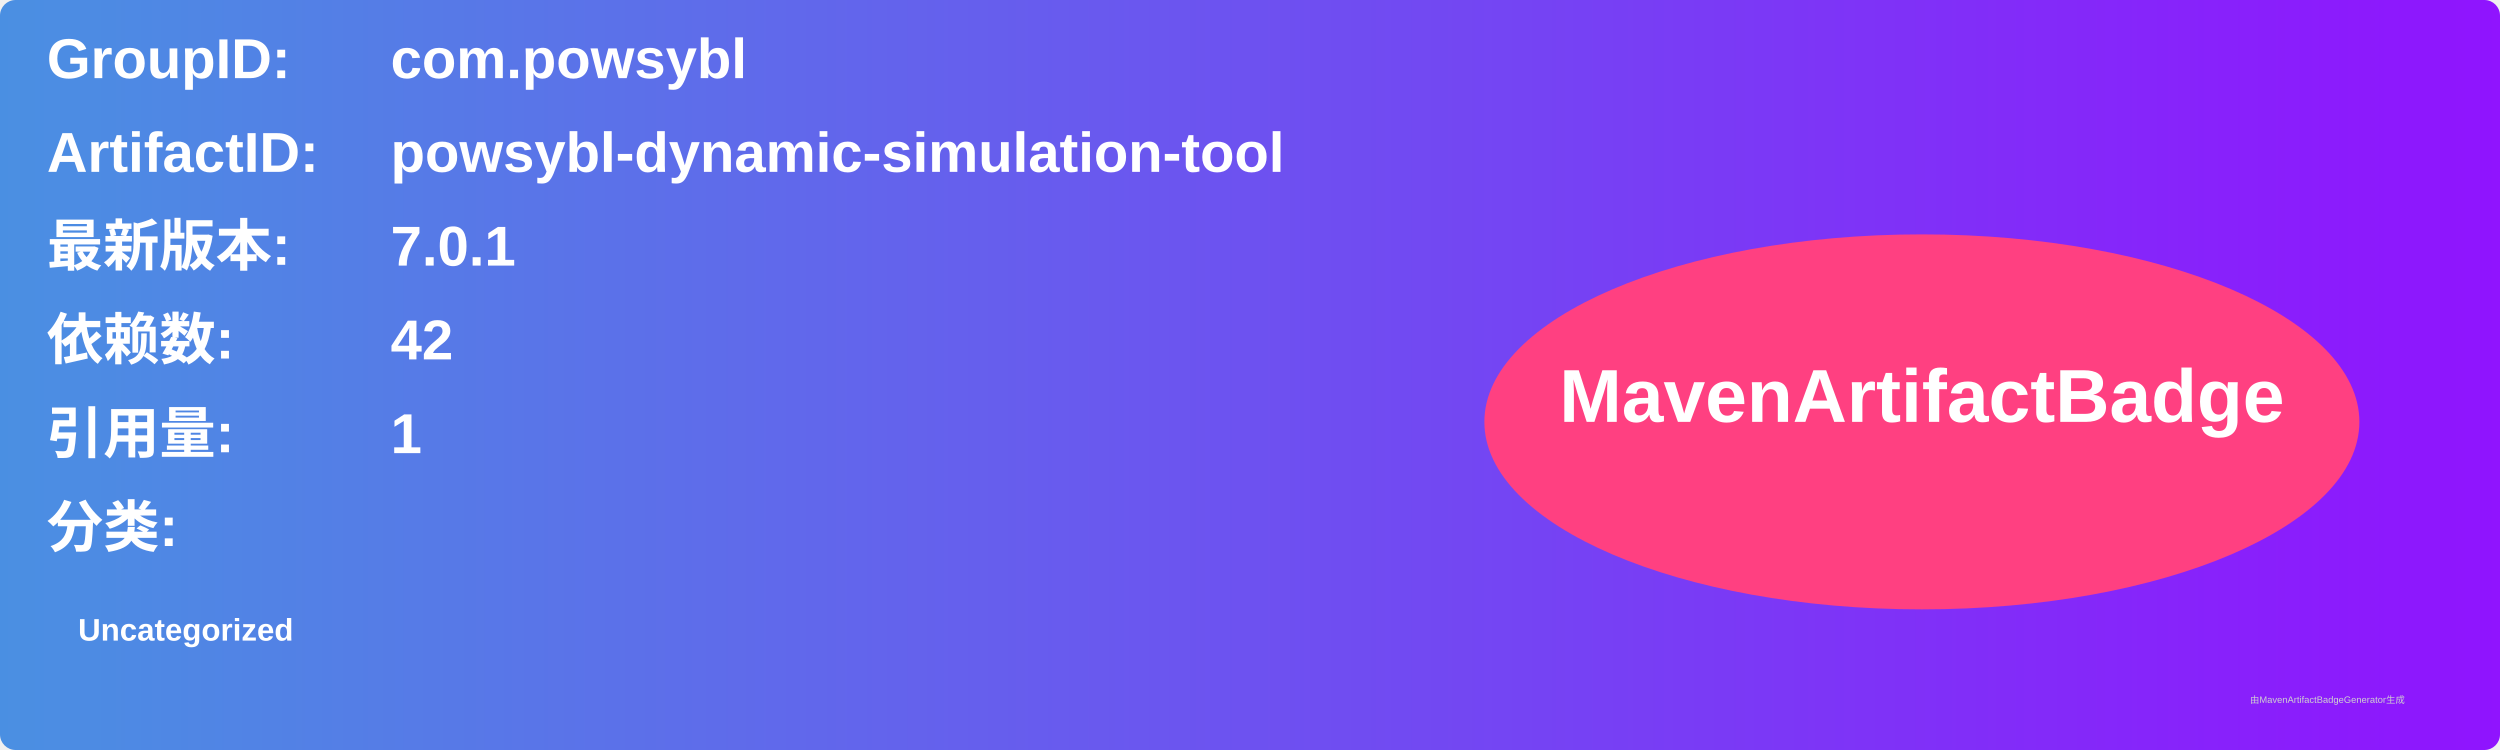
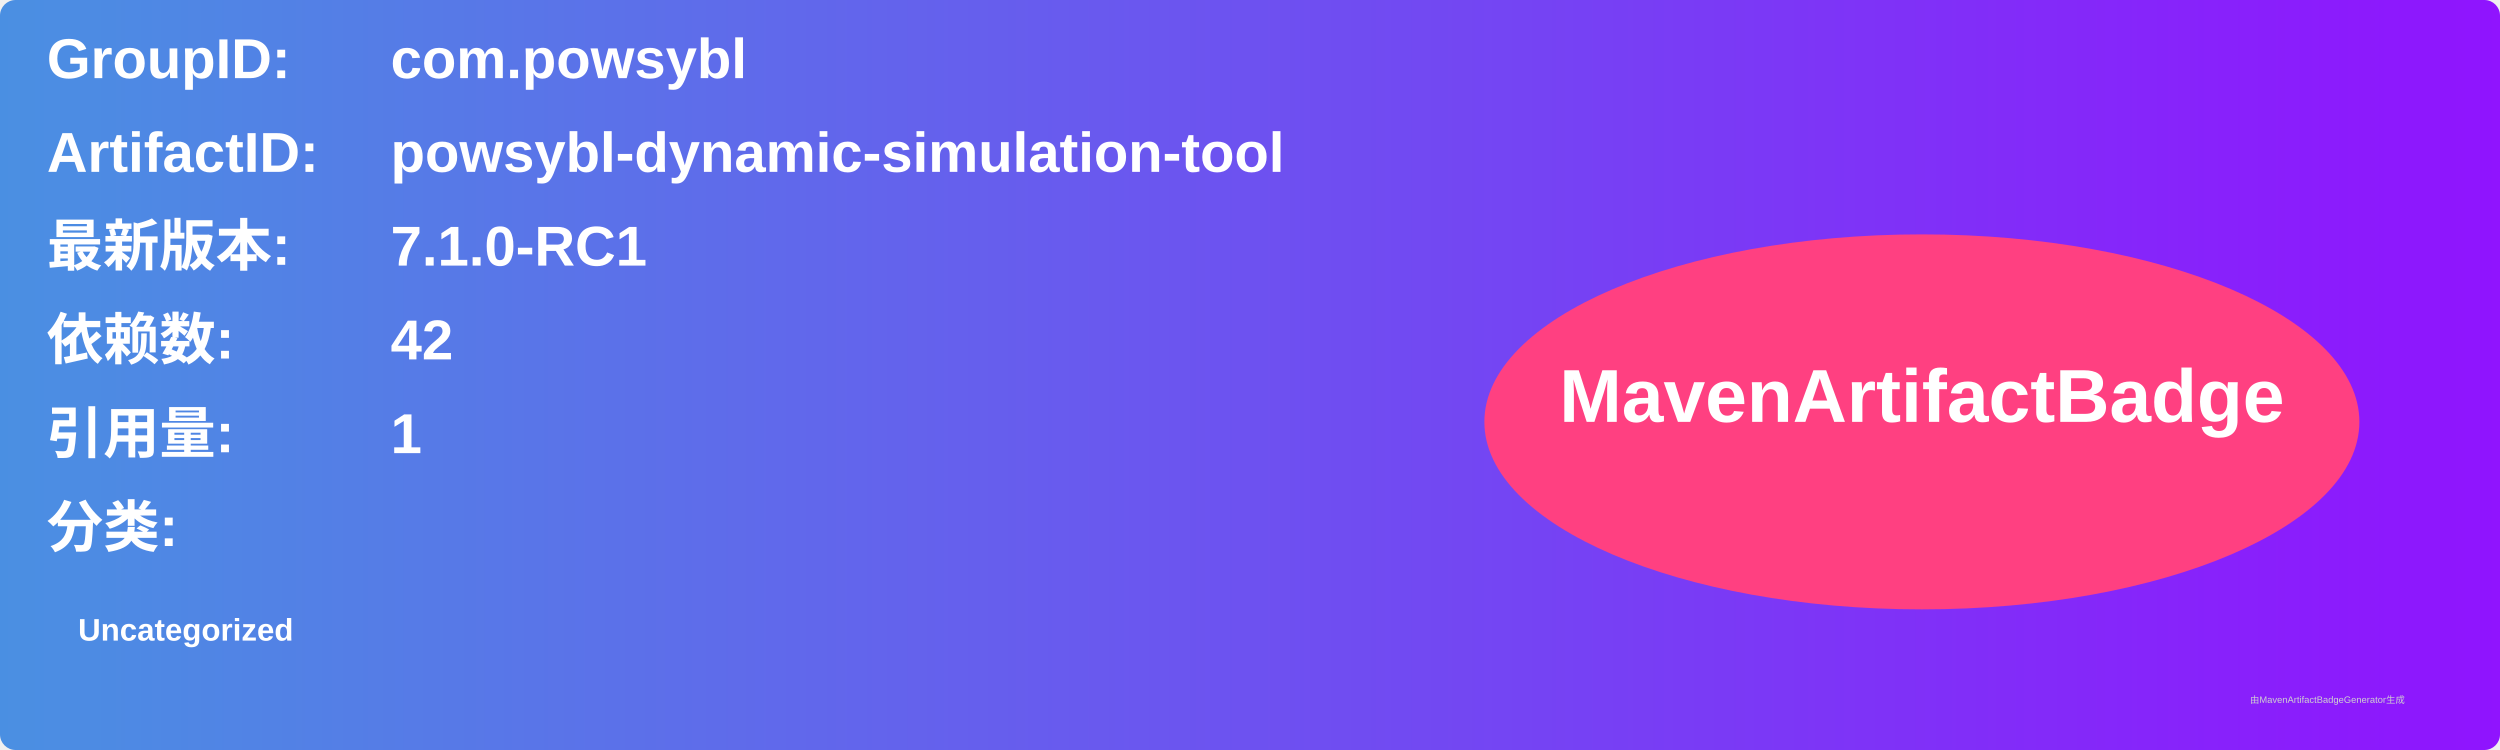
<svg xmlns="http://www.w3.org/2000/svg" width="800" height="240" viewBox="0 0 800 240">
  <linearGradient id="grad" x1="0%" y1="0%" x2="100%" y2="0%">
    <stop offset="0%" stop-color="#4a90e2" />
    <stop offset="100%" stop-color="#9013fe" />
  </linearGradient>
  <rect width="100%" height="100%" rx="5" ry="5" fill="url(#grad)" />
  <g transform="translate(15, 15)">
    <text x="0" y="10" font-family="Arial" font-size="18" fill="white" font-weight="bold" width="260">GroupID:</text>
    <text x="110" y="10" font-family="Arial" font-size="18" fill="white" font-weight="bold" width="460">com.powsybl</text>
    <text x="0" y="40" font-family="Arial" font-size="18" fill="white" font-weight="bold" width="260">ArtifactID:</text>
    <text x="110" y="40" font-family="Arial" font-size="18" fill="white" font-weight="bold" width="460">powsybl-dynamic-simulation-tool</text>
    <text x="0" y="70" font-family="Arial" font-size="18" fill="white" font-weight="bold">最新版本:</text>
    <text x="110" y="70" font-family="Arial" font-size="18" fill="white" font-weight="bold">
-       <tspan font-weight="bold">7.0.1</tspan>
+       <tspan font-weight="bold">7.1.0-RC1</tspan>
    </text>
    <text x="0" y="100" font-family="Arial" font-size="18" fill="white" font-weight="bold">依赖数: </text>
    <text x="110" y="100" font-family="Arial" font-size="18" fill="white">
      <tspan font-weight="bold">42</tspan>
    </text>
    <text x="0" y="130" font-family="Arial" font-size="18" fill="white" font-weight="bold">引用量: </text>
    <text x="110" y="130" font-family="Arial" font-size="18" fill="white">
      <tspan font-weight="bold">1</tspan>
    </text>
    <text x="0" y="160" font-family="Arial" font-size="18" fill="white" font-weight="bold">分类:</text>
    <text x="10" y="190" font-family="Arial" font-size="10" fill="white">
      <tspan font-weight="bold">Uncategorized</tspan>
    </text>
    <ellipse cx="600" cy="120" rx="140" ry="60" fill="#ff4081" />
    <text x="600" y="120" text-anchor="middle" font-family="Arial" font-size="24" fill="white" font-weight="bold">MavenArtifactBadge</text>
  </g>
  <text x="720" y="225" font-family="Arial" font-size="3" fill="#d0d0d0">由MavenArtifactBadgeGenerator生成</text>
</svg>
